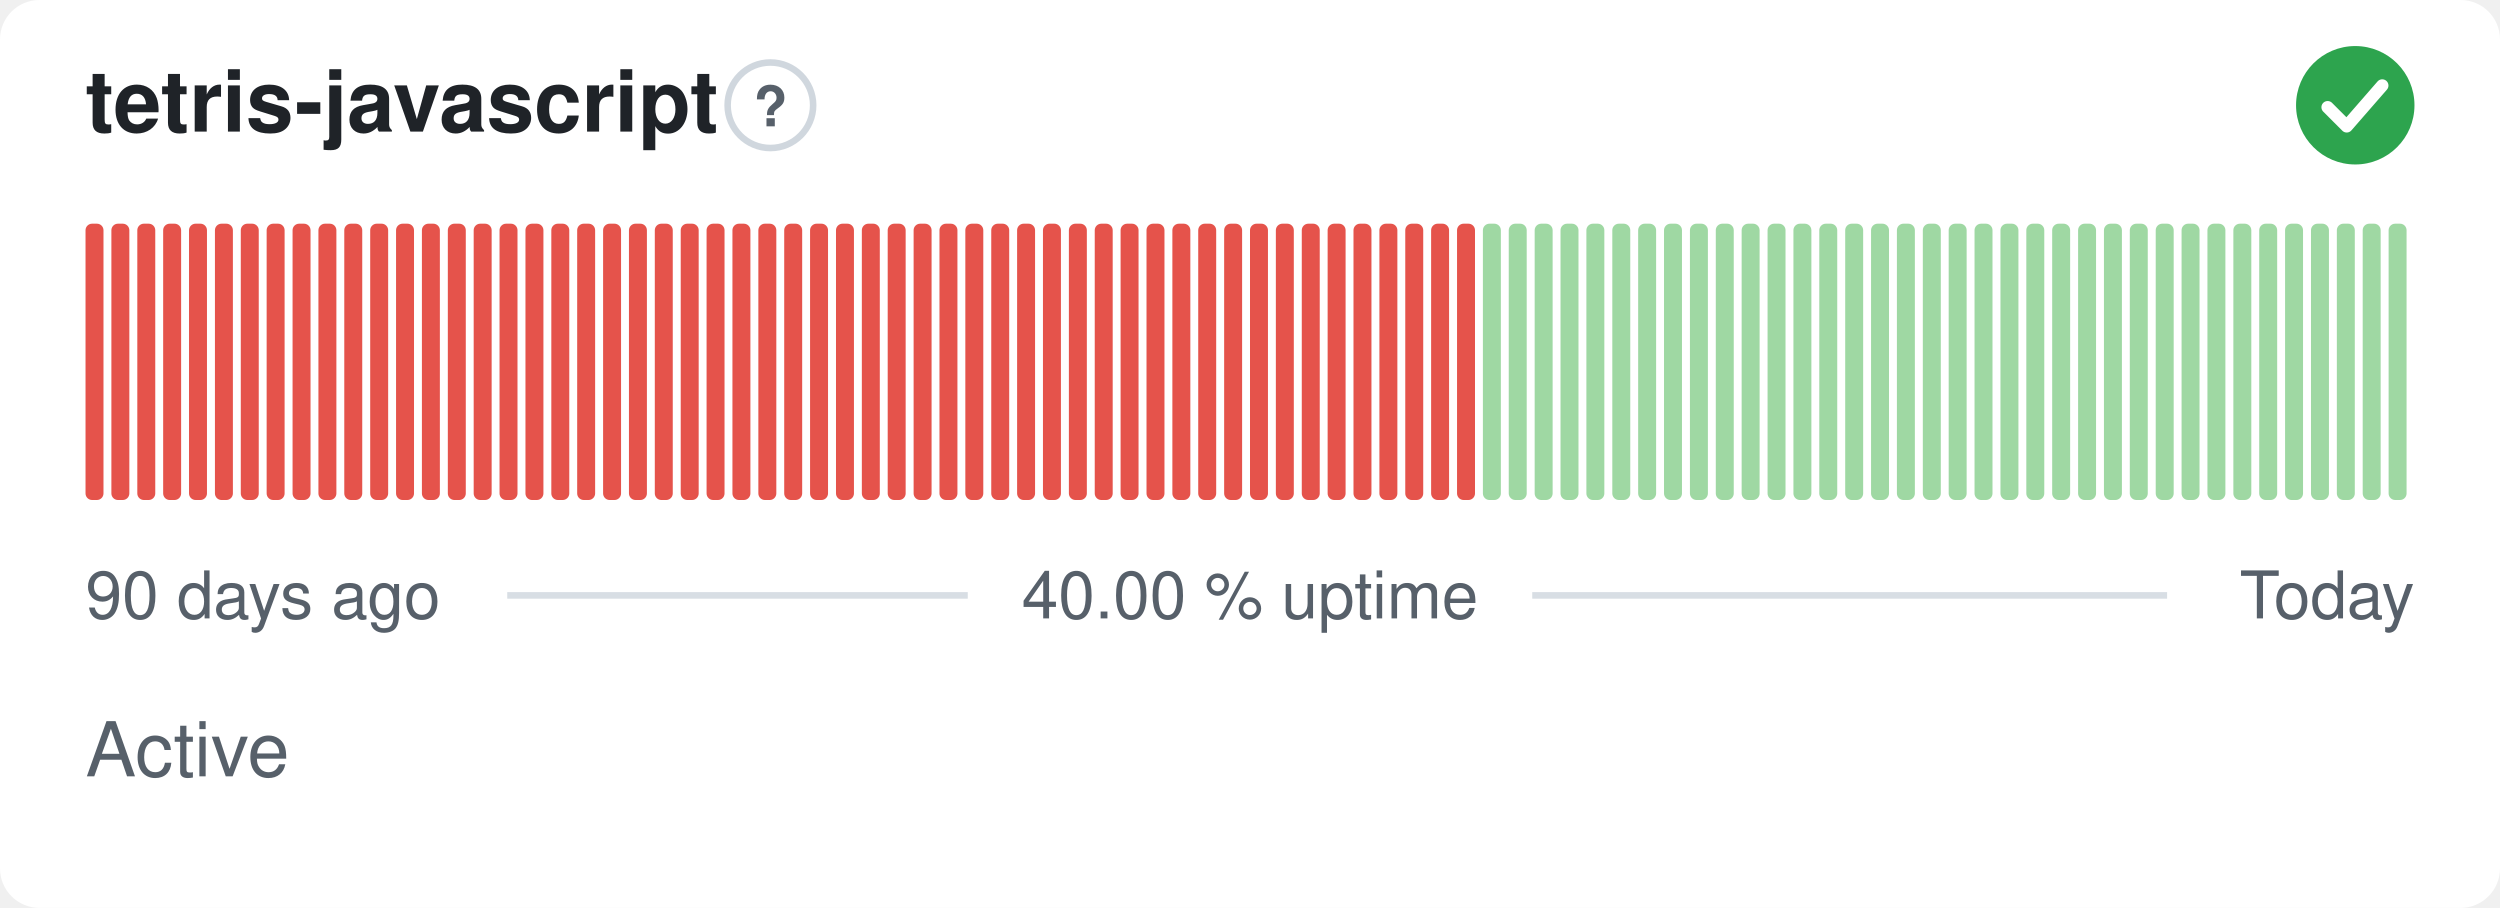
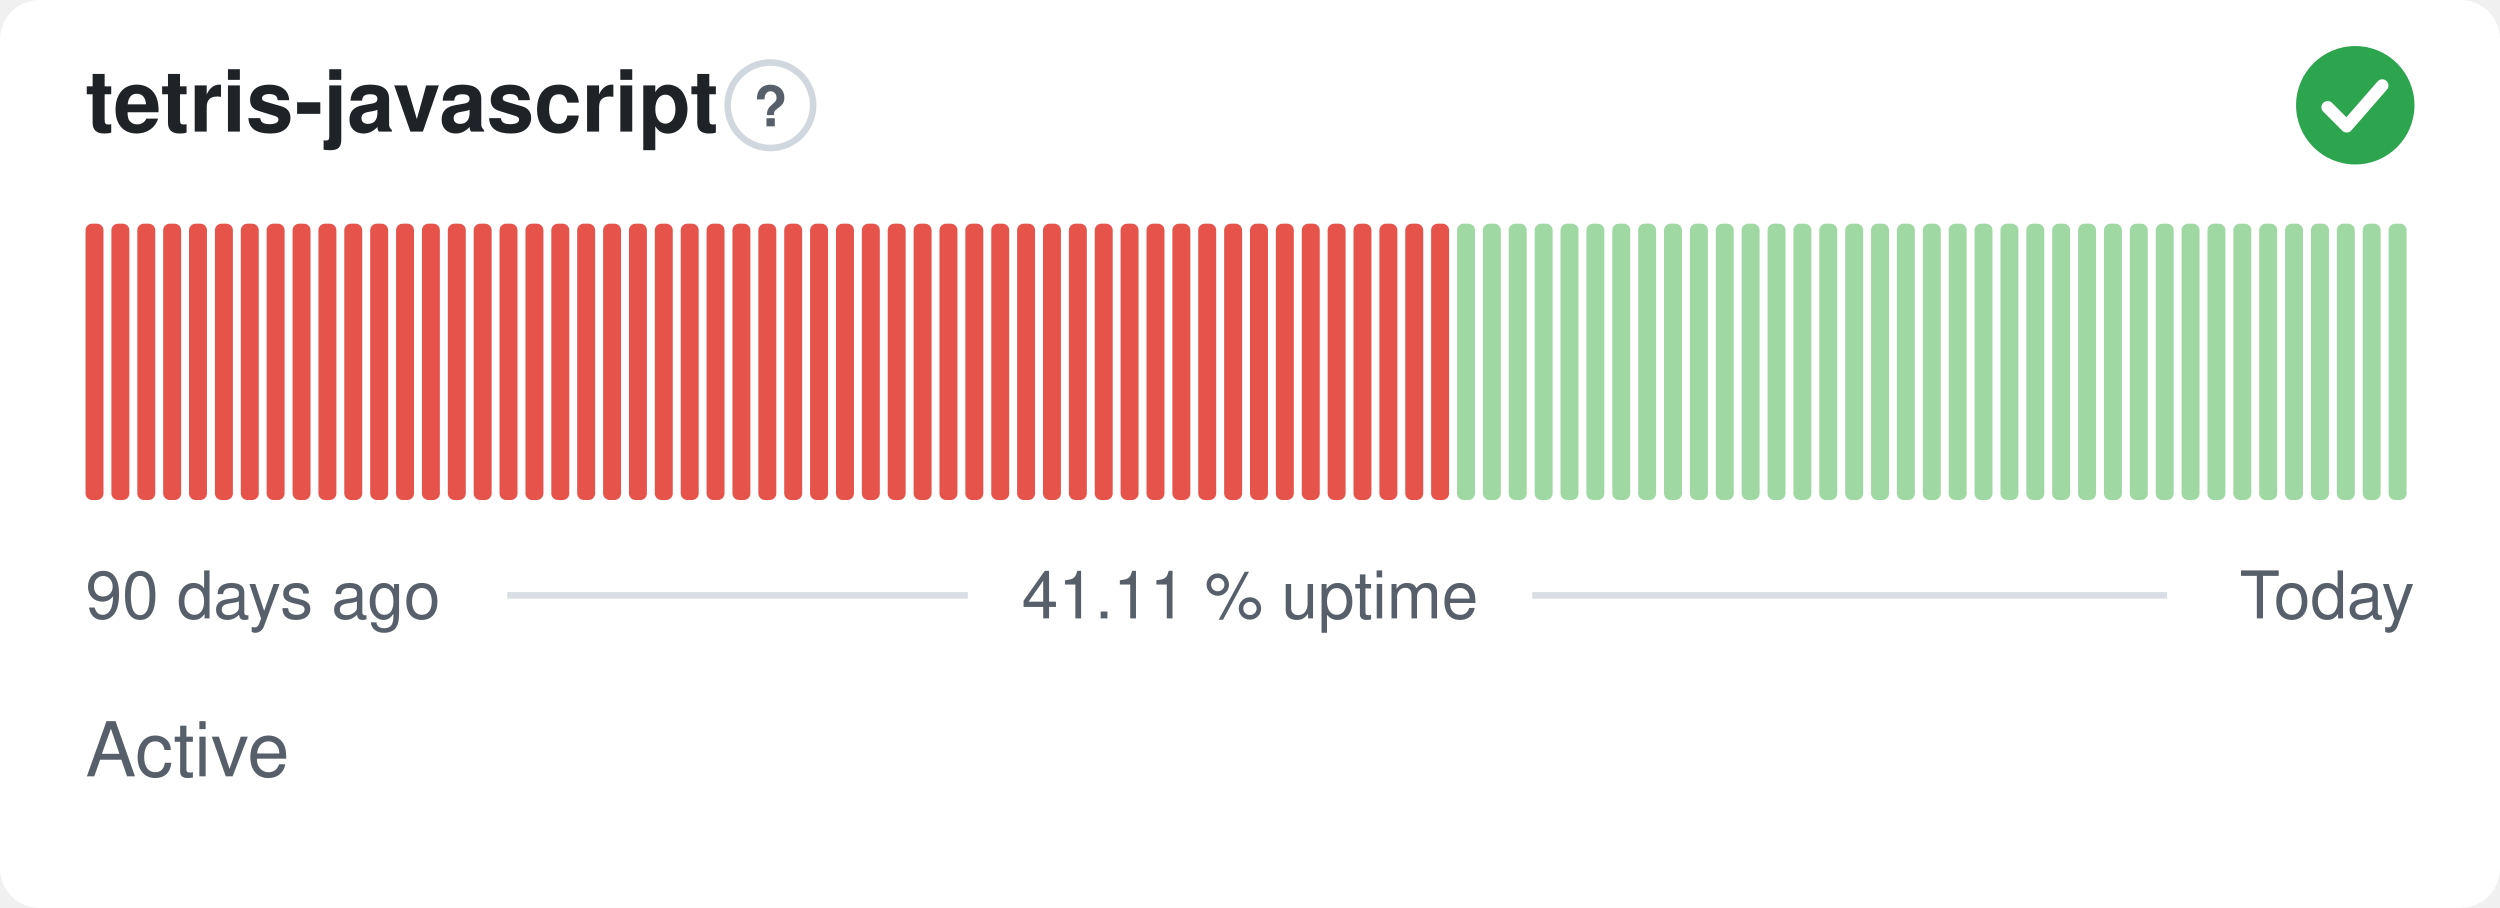
- <svg xmlns="http://www.w3.org/2000/svg" width="380" height="138" viewBox="0 0 380 138" role="img" aria-label="tetris-javascript: Active, 40.00 % uptime over the last 90 days" font-family="-apple-system,BlinkMacSystemFont,'Segoe UI',Helvetica,Arial,sans-serif">
+ <svg xmlns="http://www.w3.org/2000/svg" width="380" height="138" viewBox="0 0 380 138" role="img" aria-label="tetris-javascript: Active, 41.11 % uptime over the last 90 days" font-family="-apple-system,BlinkMacSystemFont,'Segoe UI',Helvetica,Arial,sans-serif">
  <style>
    @media (prefers-color-scheme: dark) {
      .bg { fill: #0d1117 }
      .title { fill: #e6edf3 }
      .muted { fill: #8b949e }
      .hint { stroke: #30363d }
      .rule { stroke: #30363d }
      .nodata { fill: #21262d }
    }
  </style>
  <rect class="bg" width="380" height="138" rx="6" fill="#ffffff" />
  <text class="title" x="13" y="20" font-size="13" font-weight="600" fill="#1f2328">tetris-javascript</text>
  <circle class="hint" cx="117.1" cy="16" r="6.5" fill="none" stroke="#d0d7de" stroke-width="1" />
  <text class="muted" x="117.1" y="19.2" text-anchor="middle" font-size="8.5" font-weight="700" fill="#57606a">?</text>
  <circle cx="358" cy="16" r="9" fill="#2da44e" />
  <path d="M353.80 16.30l2.90 2.90 5.40 -6.20" fill="none" stroke="#fff" stroke-width="1.89" stroke-linecap="round" stroke-linejoin="round" />
  <rect x="13.00" y="34.00" width="2.73" height="42.00" rx="1" fill="#e5534b" />
  <rect x="16.93" y="34.00" width="2.73" height="42.00" rx="1" fill="#e5534b" />
  <rect x="20.87" y="34.00" width="2.73" height="42.00" rx="1" fill="#e5534b" />
  <rect x="24.80" y="34.00" width="2.73" height="42.00" rx="1" fill="#e5534b" />
  <rect x="28.73" y="34.00" width="2.73" height="42.00" rx="1" fill="#e5534b" />
  <rect x="32.67" y="34.00" width="2.73" height="42.00" rx="1" fill="#e5534b" />
  <rect x="36.60" y="34.00" width="2.73" height="42.00" rx="1" fill="#e5534b" />
  <rect x="40.53" y="34.00" width="2.73" height="42.00" rx="1" fill="#e5534b" />
  <rect x="44.47" y="34.00" width="2.73" height="42.00" rx="1" fill="#e5534b" />
  <rect x="48.40" y="34.00" width="2.73" height="42.00" rx="1" fill="#e5534b" />
  <rect x="52.33" y="34.00" width="2.73" height="42.00" rx="1" fill="#e5534b" />
  <rect x="56.27" y="34.00" width="2.73" height="42.00" rx="1" fill="#e5534b" />
  <rect x="60.20" y="34.00" width="2.73" height="42.00" rx="1" fill="#e5534b" />
  <rect x="64.13" y="34.00" width="2.73" height="42.00" rx="1" fill="#e5534b" />
  <rect x="68.07" y="34.00" width="2.73" height="42.00" rx="1" fill="#e5534b" />
  <rect x="72.00" y="34.00" width="2.73" height="42.00" rx="1" fill="#e5534b" />
  <rect x="75.93" y="34.00" width="2.73" height="42.00" rx="1" fill="#e5534b" />
  <rect x="79.87" y="34.00" width="2.73" height="42.00" rx="1" fill="#e5534b" />
  <rect x="83.80" y="34.00" width="2.73" height="42.00" rx="1" fill="#e5534b" />
  <rect x="87.73" y="34.00" width="2.73" height="42.00" rx="1" fill="#e5534b" />
  <rect x="91.67" y="34.00" width="2.73" height="42.00" rx="1" fill="#e5534b" />
  <rect x="95.60" y="34.00" width="2.73" height="42.00" rx="1" fill="#e5534b" />
  <rect x="99.53" y="34.00" width="2.73" height="42.00" rx="1" fill="#e5534b" />
  <rect x="103.47" y="34.00" width="2.73" height="42.00" rx="1" fill="#e5534b" />
  <rect x="107.40" y="34.00" width="2.73" height="42.00" rx="1" fill="#e5534b" />
  <rect x="111.33" y="34.00" width="2.73" height="42.00" rx="1" fill="#e5534b" />
  <rect x="115.27" y="34.00" width="2.73" height="42.00" rx="1" fill="#e5534b" />
  <rect x="119.20" y="34.00" width="2.73" height="42.00" rx="1" fill="#e5534b" />
  <rect x="123.13" y="34.00" width="2.73" height="42.00" rx="1" fill="#e5534b" />
  <rect x="127.07" y="34.00" width="2.73" height="42.00" rx="1" fill="#e5534b" />
  <rect x="131.00" y="34.00" width="2.73" height="42.00" rx="1" fill="#e5534b" />
  <rect x="134.93" y="34.00" width="2.73" height="42.00" rx="1" fill="#e5534b" />
  <rect x="138.87" y="34.00" width="2.73" height="42.00" rx="1" fill="#e5534b" />
  <rect x="142.80" y="34.00" width="2.73" height="42.00" rx="1" fill="#e5534b" />
  <rect x="146.73" y="34.00" width="2.73" height="42.00" rx="1" fill="#e5534b" />
  <rect x="150.67" y="34.00" width="2.73" height="42.00" rx="1" fill="#e5534b" />
  <rect x="154.60" y="34.00" width="2.73" height="42.00" rx="1" fill="#e5534b" />
  <rect x="158.53" y="34.00" width="2.73" height="42.00" rx="1" fill="#e5534b" />
  <rect x="162.47" y="34.00" width="2.73" height="42.00" rx="1" fill="#e5534b" />
  <rect x="166.40" y="34.00" width="2.73" height="42.00" rx="1" fill="#e5534b" />
  <rect x="170.33" y="34.00" width="2.73" height="42.00" rx="1" fill="#e5534b" />
  <rect x="174.27" y="34.00" width="2.73" height="42.00" rx="1" fill="#e5534b" />
  <rect x="178.20" y="34.00" width="2.73" height="42.00" rx="1" fill="#e5534b" />
  <rect x="182.13" y="34.00" width="2.73" height="42.00" rx="1" fill="#e5534b" />
  <rect x="186.07" y="34.00" width="2.73" height="42.00" rx="1" fill="#e5534b" />
  <rect x="190.00" y="34.00" width="2.73" height="42.00" rx="1" fill="#e5534b" />
  <rect x="193.93" y="34.00" width="2.73" height="42.00" rx="1" fill="#e5534b" />
  <rect x="197.87" y="34.00" width="2.73" height="42.00" rx="1" fill="#e5534b" />
  <rect x="201.80" y="34.00" width="2.73" height="42.00" rx="1" fill="#e5534b" />
  <rect x="205.73" y="34.00" width="2.73" height="42.00" rx="1" fill="#e5534b" />
  <rect x="209.67" y="34.00" width="2.73" height="42.00" rx="1" fill="#e5534b" />
  <rect x="213.60" y="34.00" width="2.73" height="42.00" rx="1" fill="#e5534b" />
  <rect x="217.53" y="34.00" width="2.73" height="42.00" rx="1" fill="#e5534b" />
-   <rect x="221.47" y="34.00" width="2.73" height="42.00" rx="1" fill="#e5534b" />
+   <rect x="221.47" y="34.00" width="2.73" height="42.00" rx="1" fill="#9fd8a3" />
  <rect x="225.40" y="34.00" width="2.73" height="42.00" rx="1" fill="#9fd8a3" />
  <rect x="229.33" y="34.00" width="2.73" height="42.00" rx="1" fill="#9fd8a3" />
  <rect x="233.27" y="34.00" width="2.73" height="42.00" rx="1" fill="#9fd8a3" />
  <rect x="237.20" y="34.00" width="2.73" height="42.00" rx="1" fill="#9fd8a3" />
  <rect x="241.13" y="34.00" width="2.73" height="42.00" rx="1" fill="#9fd8a3" />
  <rect x="245.07" y="34.00" width="2.73" height="42.00" rx="1" fill="#9fd8a3" />
  <rect x="249.00" y="34.00" width="2.73" height="42.00" rx="1" fill="#9fd8a3" />
  <rect x="252.93" y="34.00" width="2.73" height="42.00" rx="1" fill="#9fd8a3" />
  <rect x="256.87" y="34.00" width="2.73" height="42.00" rx="1" fill="#9fd8a3" />
  <rect x="260.80" y="34.00" width="2.73" height="42.00" rx="1" fill="#9fd8a3" />
  <rect x="264.73" y="34.00" width="2.73" height="42.00" rx="1" fill="#9fd8a3" />
  <rect x="268.67" y="34.00" width="2.73" height="42.00" rx="1" fill="#9fd8a3" />
  <rect x="272.60" y="34.00" width="2.73" height="42.00" rx="1" fill="#9fd8a3" />
  <rect x="276.53" y="34.00" width="2.73" height="42.00" rx="1" fill="#9fd8a3" />
  <rect x="280.47" y="34.00" width="2.73" height="42.00" rx="1" fill="#9fd8a3" />
  <rect x="284.40" y="34.00" width="2.73" height="42.00" rx="1" fill="#9fd8a3" />
  <rect x="288.33" y="34.00" width="2.73" height="42.00" rx="1" fill="#9fd8a3" />
  <rect x="292.27" y="34.00" width="2.73" height="42.00" rx="1" fill="#9fd8a3" />
  <rect x="296.20" y="34.00" width="2.73" height="42.00" rx="1" fill="#9fd8a3" />
  <rect x="300.13" y="34.00" width="2.73" height="42.00" rx="1" fill="#9fd8a3" />
  <rect x="304.07" y="34.00" width="2.73" height="42.00" rx="1" fill="#9fd8a3" />
  <rect x="308.00" y="34.00" width="2.73" height="42.00" rx="1" fill="#9fd8a3" />
  <rect x="311.93" y="34.00" width="2.73" height="42.00" rx="1" fill="#9fd8a3" />
  <rect x="315.87" y="34.00" width="2.73" height="42.00" rx="1" fill="#9fd8a3" />
  <rect x="319.80" y="34.00" width="2.73" height="42.00" rx="1" fill="#9fd8a3" />
  <rect x="323.73" y="34.00" width="2.73" height="42.00" rx="1" fill="#9fd8a3" />
  <rect x="327.67" y="34.00" width="2.73" height="42.00" rx="1" fill="#9fd8a3" />
  <rect x="331.60" y="34.00" width="2.73" height="42.00" rx="1" fill="#9fd8a3" />
  <rect x="335.53" y="34.00" width="2.73" height="42.00" rx="1" fill="#9fd8a3" />
  <rect x="339.47" y="34.00" width="2.73" height="42.00" rx="1" fill="#9fd8a3" />
  <rect x="343.40" y="34.00" width="2.73" height="42.00" rx="1" fill="#9fd8a3" />
  <rect x="347.33" y="34.00" width="2.73" height="42.00" rx="1" fill="#9fd8a3" />
  <rect x="351.27" y="34.00" width="2.73" height="42.00" rx="1" fill="#9fd8a3" />
  <rect x="355.20" y="34.00" width="2.73" height="42.00" rx="1" fill="#9fd8a3" />
  <rect x="359.13" y="34.00" width="2.73" height="42.00" rx="1" fill="#9fd8a3" />
  <rect x="363.07" y="34.00" width="2.73" height="42.00" rx="1" fill="#9fd8a3" />
  <text class="muted" x="13" y="94" font-size="10" fill="#57606a">90 days ago</text>
-   <text class="muted" x="190" y="94" text-anchor="middle" font-size="10" fill="#57606a">40.00 % uptime</text>
+   <text class="muted" x="190" y="94" text-anchor="middle" font-size="10" fill="#57606a">41.11 % uptime</text>
  <text class="muted" x="367" y="94" text-anchor="end" font-size="10" fill="#57606a">Today</text>
  <line class="rule" x1="77.1" y1="90.5" x2="147.1" y2="90.5" stroke="#d8dee4" stroke-width="1" />
  <line class="rule" x1="232.9" y1="90.5" x2="329.4" y2="90.5" stroke="#d8dee4" stroke-width="1" />
  <text class="muted" x="13" y="118" font-size="11.5" fill="#57606a">Active</text>
</svg>
